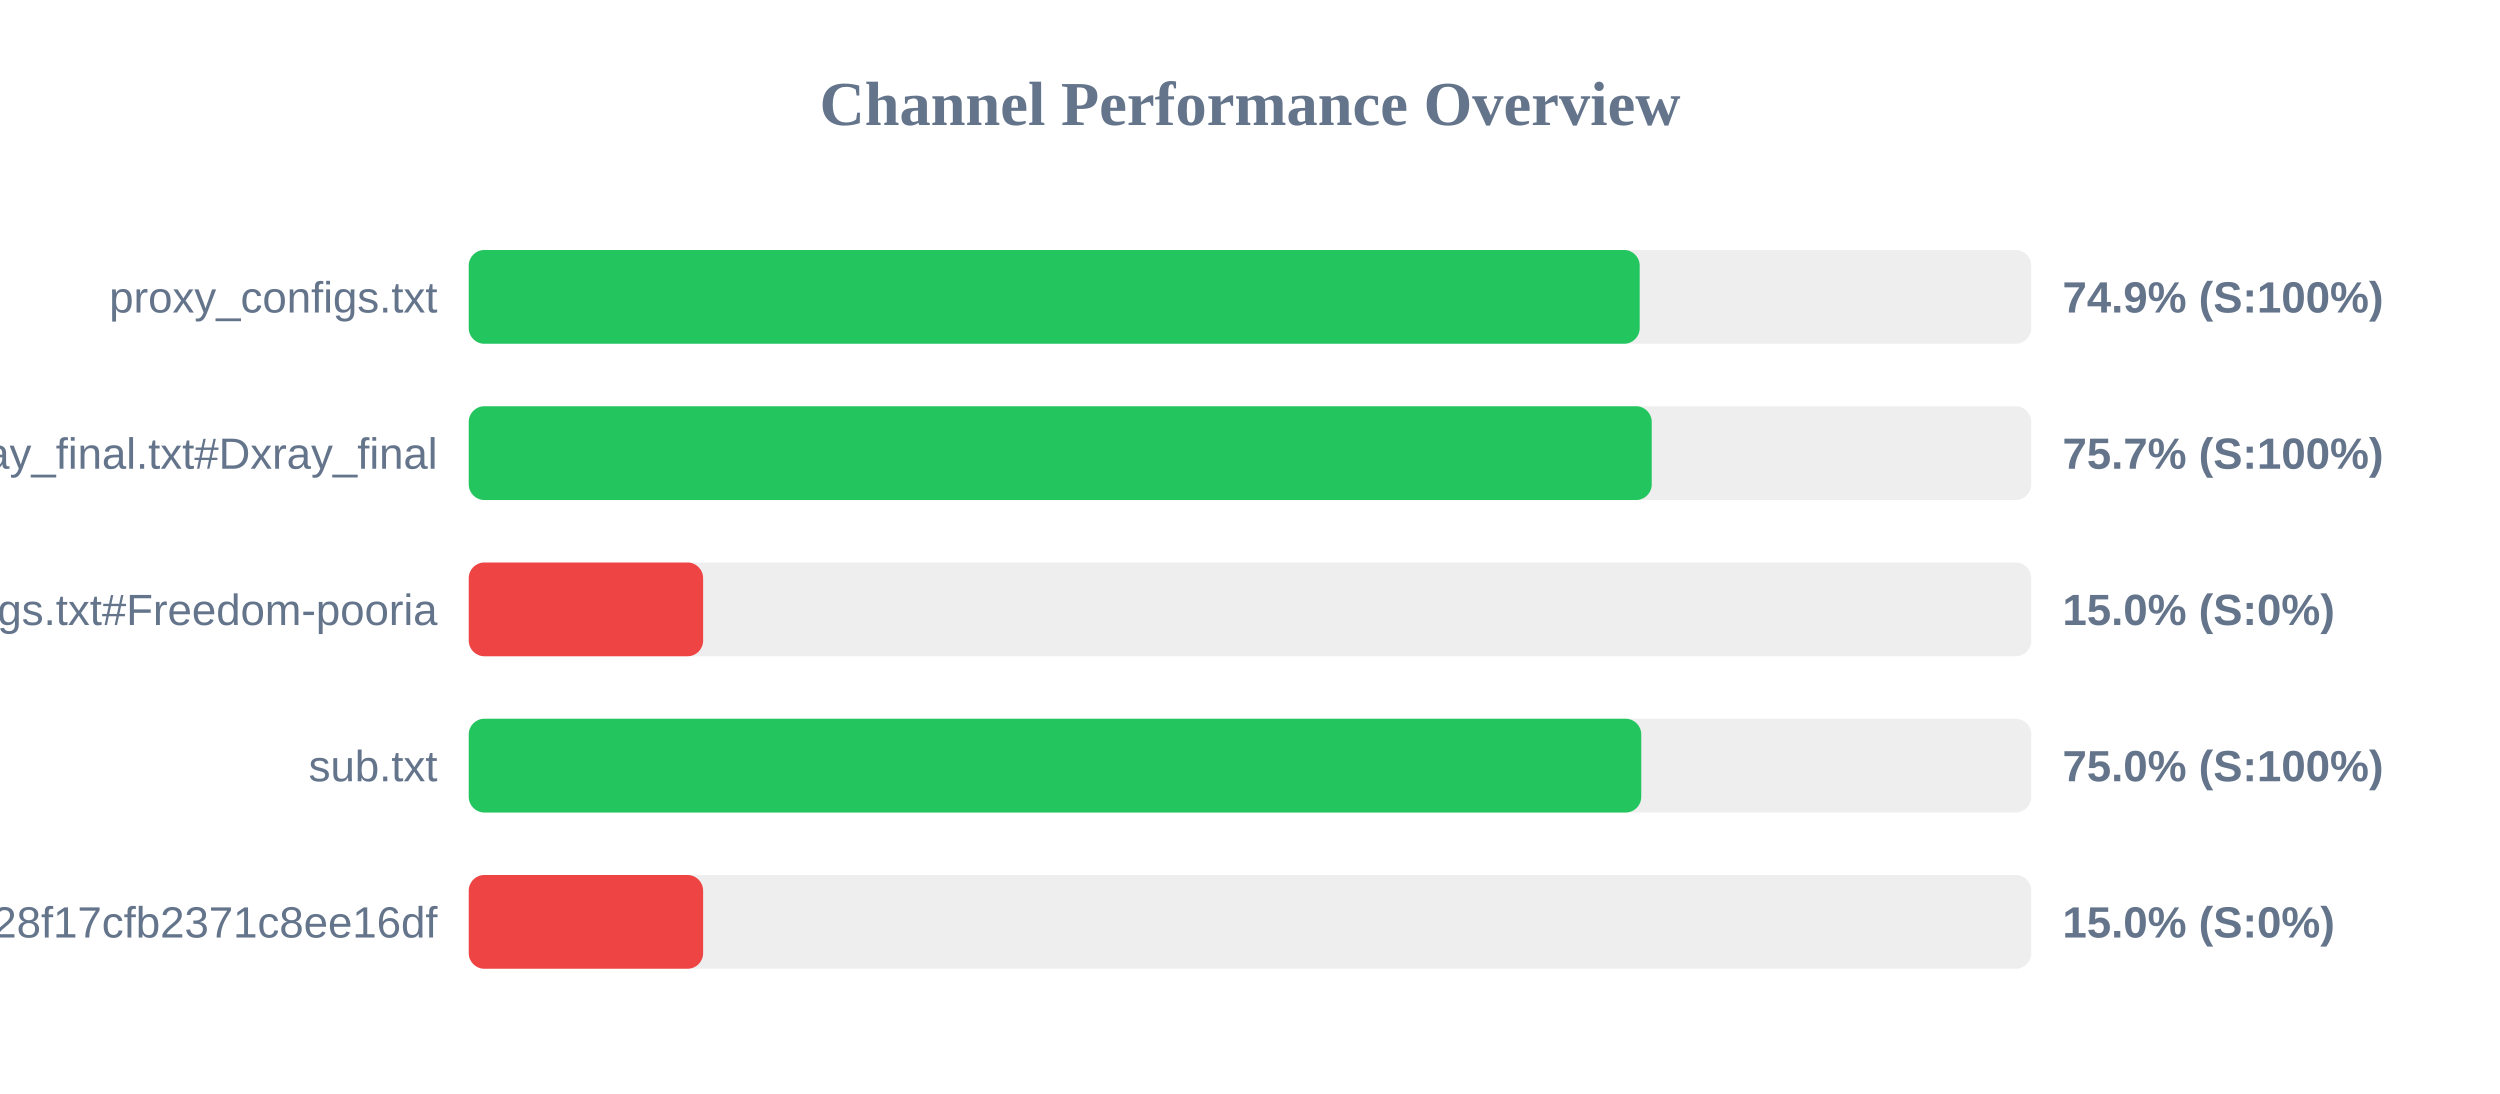
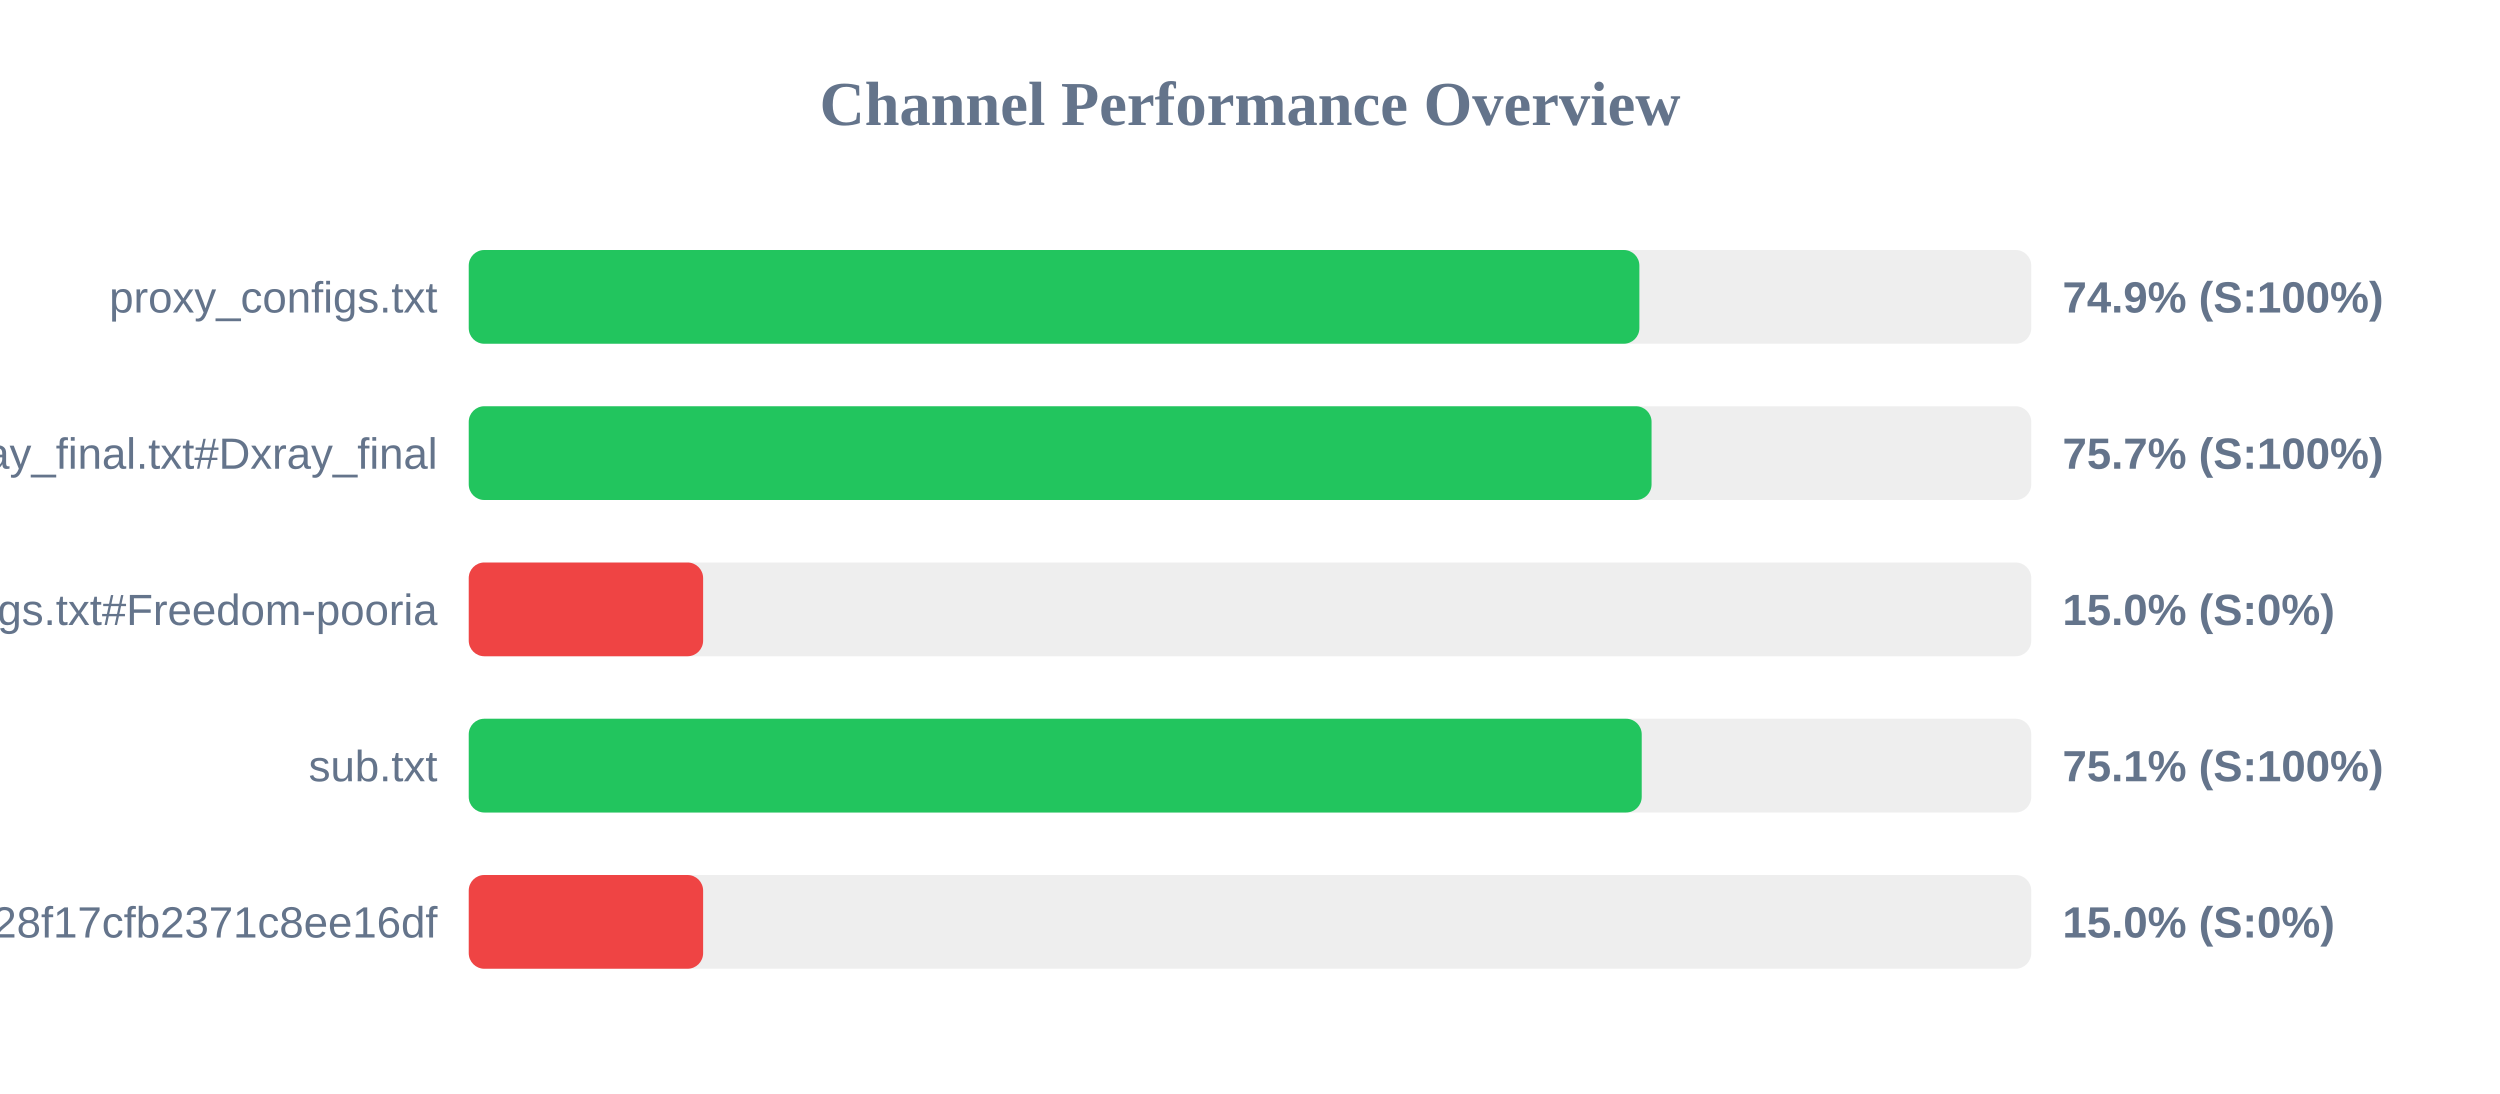
<svg xmlns="http://www.w3.org/2000/svg" width="800" height="350" version="1.1">
  <style>
        .row { font: 14px Arial; fill: #64748b; }
        .score { font: bold 14px Arial; fill: #64748b; }
    </style>
  <text x="400" y="40" text-anchor="middle" font-size="20px" font-weight="bold" fill="#64748b">Channel Performance Overview</text>
  <rect x="150" y="80" width="500" height="30" fill="#eee" rx="5" />
-   <rect x="150" y="80" width="374.7" height="30" fill="#22c55e" rx="5" />
+   <rect x="150" y="80" width="374.6" height="30" fill="#22c55e" rx="5" />
  <text x="140" y="100" text-anchor="end" class="row">proxy_configs.txt</text>
  <text x="660" y="100" text-anchor="start" class="score">74.9% (S:100%)</text>
  <rect x="150" y="130" width="500" height="30" fill="#eee" rx="5" />
-   <rect x="150" y="130" width="378.55" height="30" fill="#22c55e" rx="5" />
+   <rect x="150" y="130" width="378.5" height="30" fill="#22c55e" rx="5" />
  <text x="140" y="150" text-anchor="end" class="row">xray_final.txt#Dxray_final</text>
  <text x="660" y="150" text-anchor="start" class="score">75.7% (S:100%)</text>
  <rect x="150" y="180" width="500" height="30" fill="#eee" rx="5" />
  <rect x="150" y="180" width="75.0" height="30" fill="#ef4444" rx="5" />
  <text x="140" y="200" text-anchor="end" class="row">v2ray_configs.txt#Freedom-pooria</text>
  <text x="660" y="200" text-anchor="start" class="score">15.0% (S:0%)</text>
  <rect x="150" y="230" width="500" height="30" fill="#eee" rx="5" />
-   <rect x="150" y="230" width="375.2" height="30" fill="#22c55e" rx="5" />
+   <rect x="150" y="230" width="375.35" height="30" fill="#22c55e" rx="5" />
  <text x="140" y="250" text-anchor="end" class="row">sub.txt</text>
-   <text x="660" y="250" text-anchor="start" class="score">75.0% (S:100%)</text>
+   <text x="660" y="250" text-anchor="start" class="score">75.1% (S:100%)</text>
  <rect x="150" y="280" width="500" height="30" fill="#eee" rx="5" />
  <rect x="150" y="280" width="75.0" height="30" fill="#ef4444" rx="5" />
  <text x="140" y="300" text-anchor="end" class="row">?token=fedfed7b41b828f17cfb2371c8ee16df</text>
  <text x="660" y="300" text-anchor="start" class="score">15.0% (S:0%)</text>
</svg>
